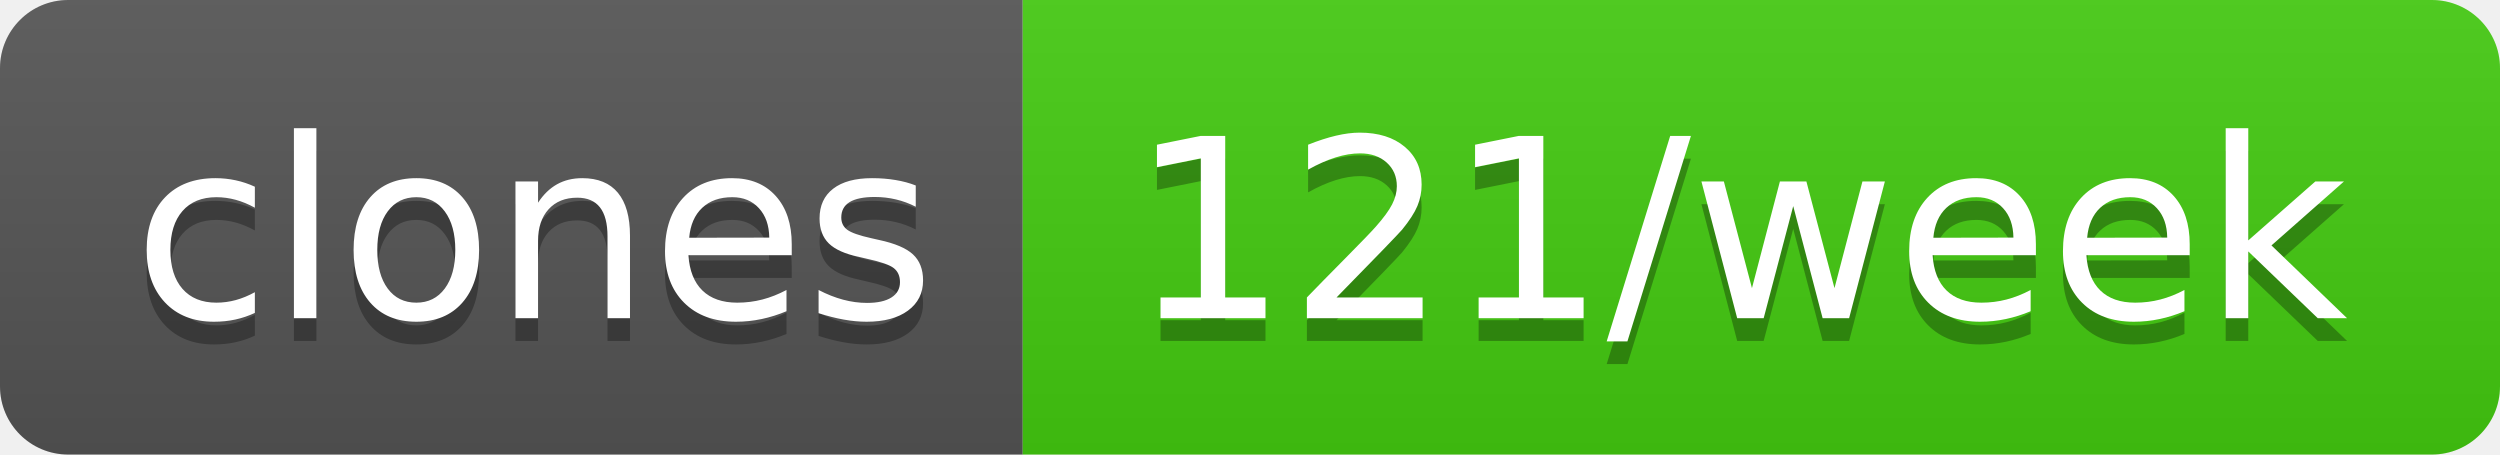
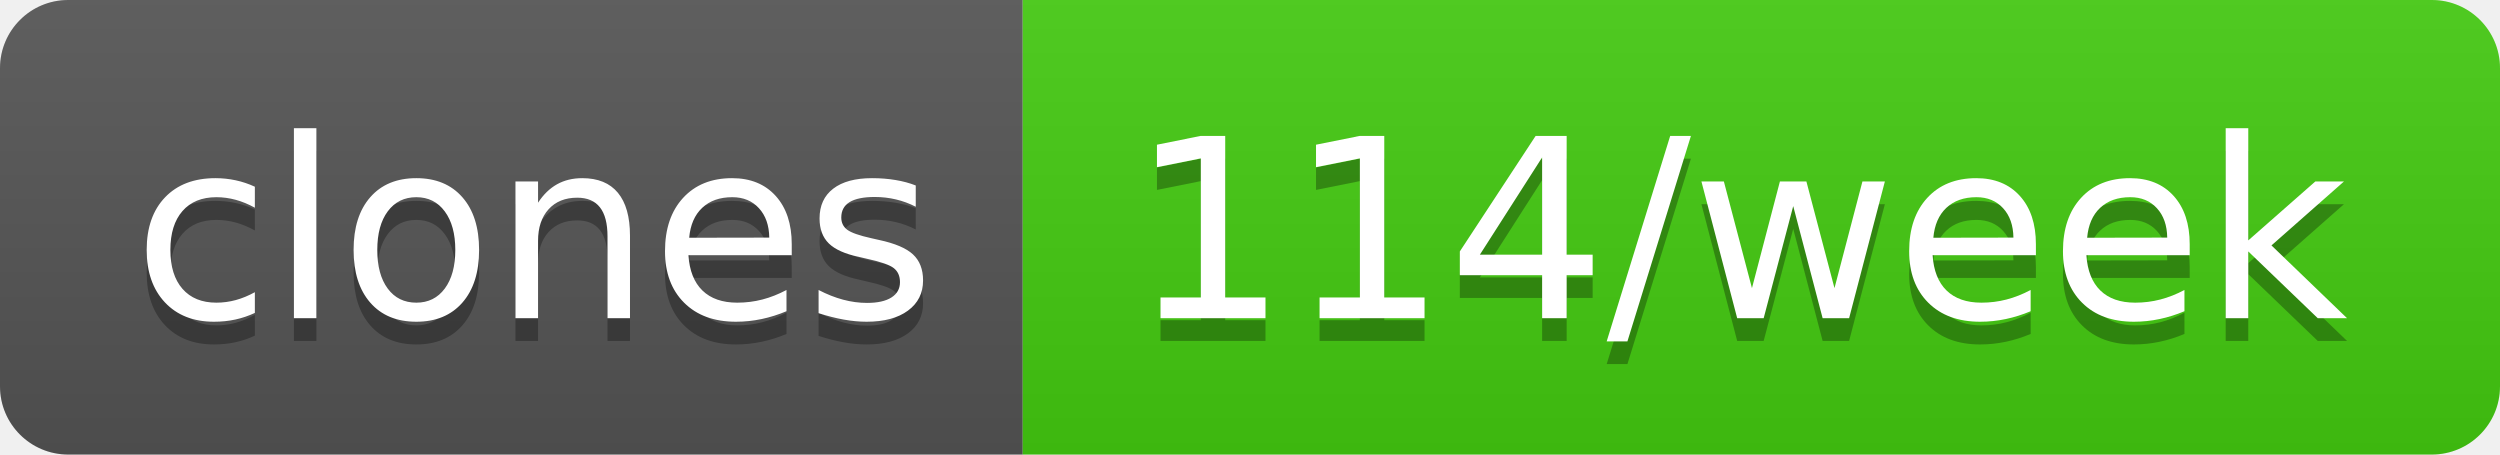
- <svg xmlns="http://www.w3.org/2000/svg" width="110" height="20" role="img" aria-label="clones: 121/week">
+ <svg xmlns="http://www.w3.org/2000/svg" width="110" height="20" role="img" aria-label="clones: 114/week">
  <linearGradient id="s" x2="0" y2="100%">
    <stop offset="0" stop-color="#bbb" stop-opacity=".1" />
    <stop offset="1" stop-opacity=".1" />
  </linearGradient>
  <clipPath id="r">
    <rect width="110" height="20" rx="3" fill="#fff" />
  </clipPath>
  <g clip-path="url(#r)">
    <rect width="45" height="20" fill="#555" />
    <rect x="45" width="65" height="20" fill="#4c1" />
    <rect width="110" height="20" fill="url(#s)" />
  </g>
  <g fill="#fff" text-anchor="middle" font-family="Verdana,Geneva,DejaVu Sans,sans-serif" text-rendering="geometricPrecision" font-size="110">
    <text aria-hidden="true" x="235" y="150" fill="#010101" fill-opacity=".3" transform="scale(.1)" textLength="350">clones</text>
    <text x="235" y="140" transform="scale(.1)" fill="#fff" textLength="350">clones</text>
-     <text aria-hidden="true" x="765" y="150" fill="#010101" fill-opacity=".3" transform="scale(.1)" textLength="550">121/week</text>
-     <text x="765" y="140" transform="scale(.1)" fill="#fff" textLength="550">121/week</text>
+     <text aria-hidden="true" x="765" y="150" fill="#010101" fill-opacity=".3" transform="scale(.1)" textLength="550">114/week</text>
+     <text x="765" y="140" transform="scale(.1)" fill="#fff" textLength="550">114/week</text>
  </g>
</svg>
